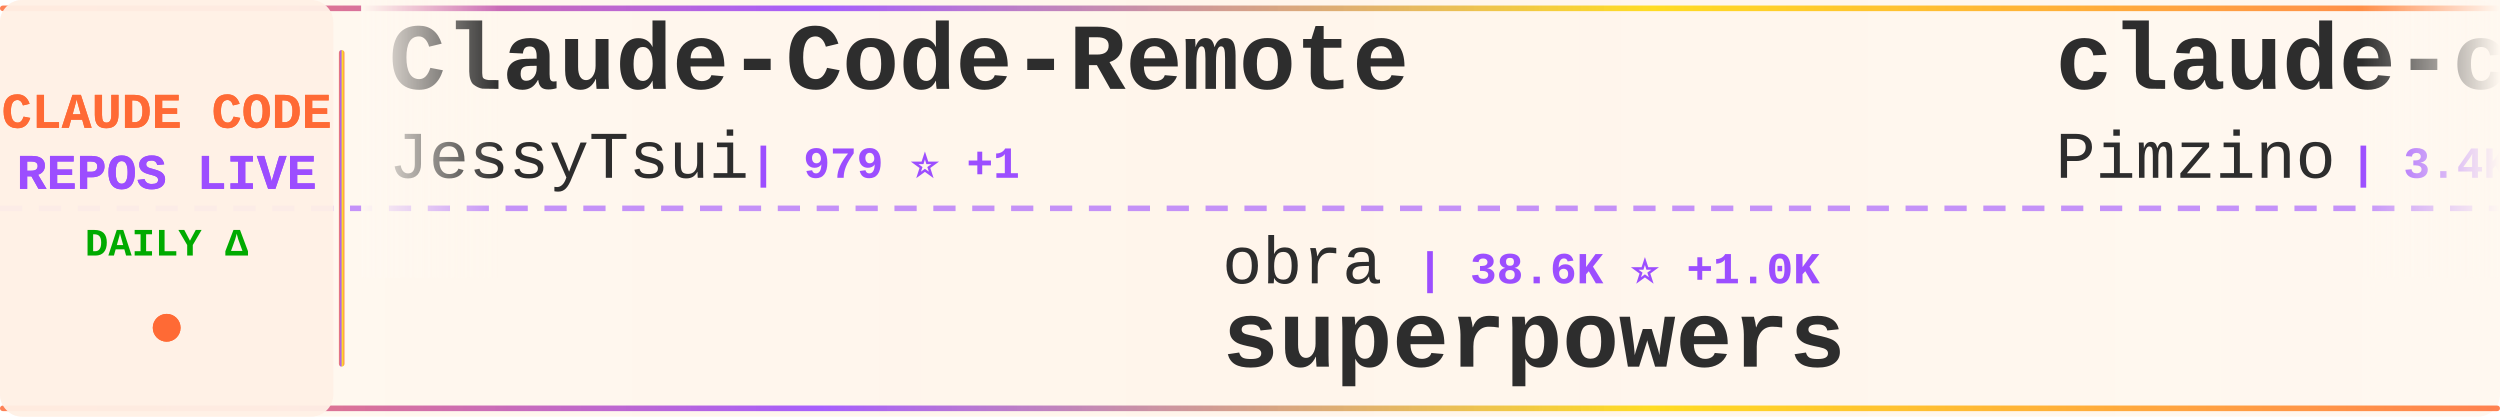
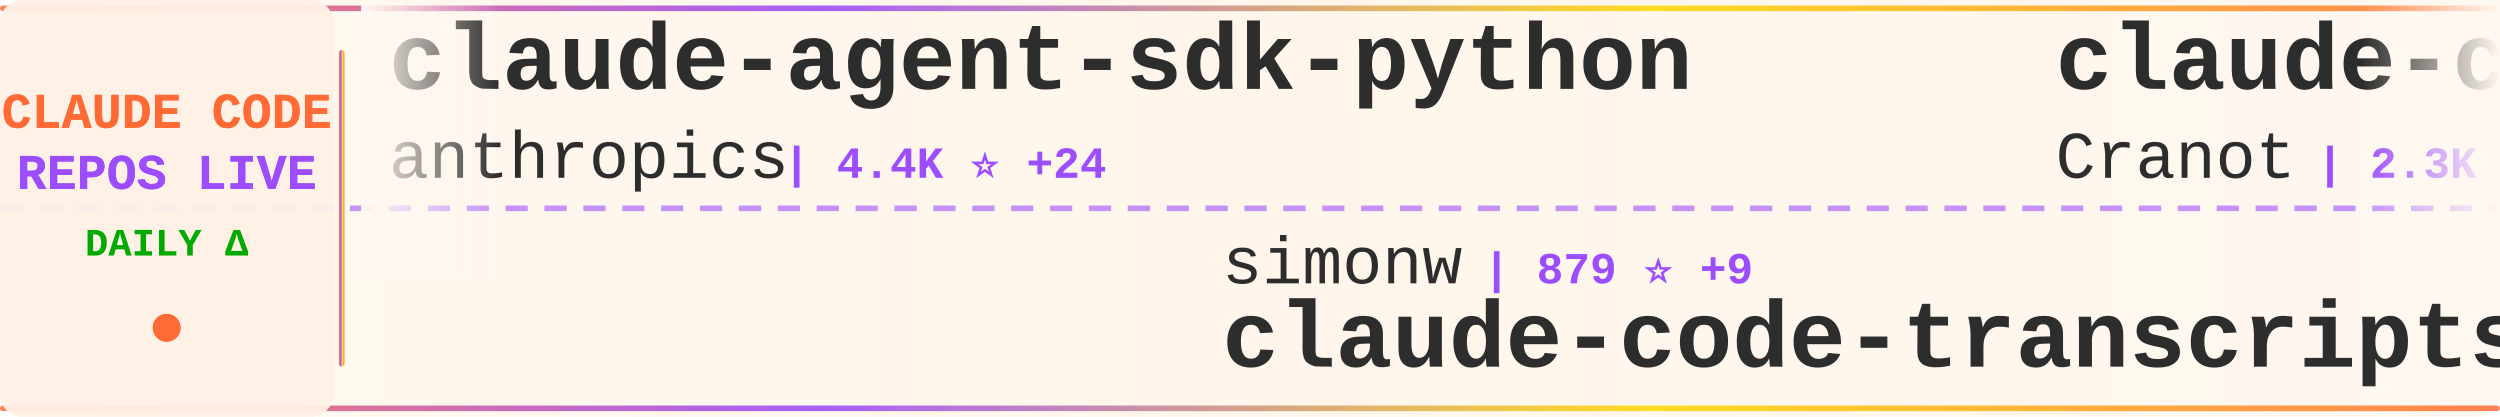
<svg xmlns="http://www.w3.org/2000/svg" width="900" height="150">
  <defs>
    <linearGradient id="tickerBg" x1="0%" y1="0%" x2="100%" y2="0%">
      <stop offset="0%" style="stop-color:#fff8f0;stop-opacity:0.98" />
      <stop offset="50%" style="stop-color:#fff5eb;stop-opacity:1" />
      <stop offset="100%" style="stop-color:#fff8f0;stop-opacity:0.98" />
    </linearGradient>
    <linearGradient id="borderGrad" x1="0%" y1="0%" x2="100%" y2="0%">
      <stop offset="0%" style="stop-color:#FF6B35;stop-opacity:0.85">
        <animate attributeName="stop-opacity" values="0.85;1;0.85" dur="2s" repeatCount="indefinite" />
      </stop>
      <stop offset="33%" style="stop-color:#9C4EFF;stop-opacity:0.9">
        <animate attributeName="stop-opacity" values="0.9;1;0.9" dur="2.2s" repeatCount="indefinite" />
      </stop>
      <stop offset="66%" style="stop-color:#FFD700;stop-opacity:0.85">
        <animate attributeName="stop-opacity" values="0.85;1;0.85" dur="1.8s" repeatCount="indefinite" />
      </stop>
      <stop offset="100%" style="stop-color:#FF6B35;stop-opacity:0.85">
        <animate attributeName="stop-opacity" values="0.85;1;0.85" dur="2s" repeatCount="indefinite" />
      </stop>
    </linearGradient>
    <filter id="textGlow">
      <feGaussianBlur stdDeviation="0.15" result="coloredBlur" />
      <feMerge>
        <feMergeNode in="coloredBlur" />
        <feMergeNode in="SourceGraphic" />
      </feMerge>
    </filter>
    <filter id="metricGlow">
      <feGaussianBlur stdDeviation="0.2" result="coloredBlur" />
      <feMerge>
        <feMergeNode in="coloredBlur" />
        <feMergeNode in="SourceGraphic" />
      </feMerge>
    </filter>
    <linearGradient id="leftFade" x1="0%" y1="0%" x2="100%" y2="0%">
      <stop offset="0%" style="stop-color:#fff8f0;stop-opacity:1" />
      <stop offset="100%" style="stop-color:#fff8f0;stop-opacity:0" />
    </linearGradient>
    <linearGradient id="rightFade" x1="0%" y1="0%" x2="100%" y2="0%">
      <stop offset="0%" style="stop-color:#fff8f0;stop-opacity:0" />
      <stop offset="100%" style="stop-color:#fff8f0;stop-opacity:1" />
    </linearGradient>
  </defs>
  <rect width="900" height="150" fill="url(#tickerBg)" rx="8" />
  <rect x="0" y="2" width="900" height="2" fill="url(#borderGrad)" rx="1" />
  <rect x="0" y="146" width="900" height="2" fill="url(#borderGrad)" rx="1" />
  <line x1="0" y1="75" x2="900" y2="75" stroke="#9C4EFF" stroke-width="2" stroke-dasharray="8 6" opacity="0.6" />
  <rect x="0" y="0" width="120" height="150" fill="#fff0e6" opacity="0.95" rx="8" />
  <text x="60" y="46" font-family="'Courier New', monospace" font-size="18" font-weight="bold" fill="#FF6B35" text-anchor="middle" filter="url(#textGlow)">
    CLAUDE CODE
  </text>
  <text x="60" y="68" font-family="'Courier New', monospace" font-size="18" font-weight="bold" fill="#9C4EFF" text-anchor="middle" filter="url(#textGlow)">
    REPOS LIVE
  </text>
  <text x="60" y="92" font-family="'Courier New', monospace" font-size="14" font-weight="bold" fill="#00aa00" text-anchor="middle">
    DAILY Δ
  </text>
  <circle cx="60" cy="118" r="5" fill="#FF6B35" filter="url(#metricGlow)">
    <animate attributeName="r" values="4;6;4" dur="1.5s" repeatCount="indefinite" />
    <animate attributeName="opacity" values="0.6;1;0.6" dur="1.5s" repeatCount="indefinite" />
  </circle>
  <rect x="122" y="18" width="2" height="114" fill="url(#borderGrad)" rx="1" />
  <clipPath id="tickerClip">
    <rect x="130" y="0" width="770" height="150" />
  </clipPath>
  <g clip-path="url(#tickerClip)">
    <g id="tickerItems">
      <animateTransform attributeName="transform" attributeType="XML" type="translate" from="0 0" to="-3000 0" dur="54s" repeatCount="indefinite" />
      <g transform="translate(0, 0)">
-         <text x="140" y="32" font-family="'Courier New', monospace" font-size="34" font-weight="bold" fill="#2d2d2d">Claude-Code-Remote</text>
-         <text x="140" y="64" font-family="'Courier New', monospace" font-size="24" font-weight="normal" fill="#2d2d2d" opacity="1.0">JessyTsui</text>
-         <text x="270" y="64" font-family="'Courier New', monospace" font-size="16" font-weight="bold" fill="#9C4EFF"> | 979 ⭐ +1</text>
+         <text x="140" y="32" font-family="'Courier New', monospace" font-size="34" font-weight="bold" fill="#2d2d2d">claude-agent-sdk-python</text>
+         <text x="140" y="64" font-family="'Courier New', monospace" font-size="24" font-weight="normal" fill="#2d2d2d" opacity="1.0">anthropics</text>
+         <text x="282" y="64" font-family="'Courier New', monospace" font-size="16" font-weight="bold" fill="#9C4EFF"> | 4.4K ⭐ +24</text>
      </g>
      <g transform="translate(300, 0)">
-         <text x="140" y="102" font-family="'Courier New', monospace" font-size="24" font-weight="normal" fill="#2d2d2d" opacity="1.0">obra</text>
-         <text x="210" y="102" font-family="'Courier New', monospace" font-size="16" font-weight="bold" fill="#9C4EFF"> | 38.6K ⭐ +1.0K</text>
-         <text x="140" y="132" font-family="'Courier New', monospace" font-size="34" font-weight="bold" fill="#2d2d2d">superpowers</text>
+         <text x="140" y="102" font-family="'Courier New', monospace" font-size="24" font-weight="normal" fill="#2d2d2d" opacity="1.0">simonw</text>
+         <text x="234" y="102" font-family="'Courier New', monospace" font-size="16" font-weight="bold" fill="#9C4EFF"> | 879 ⭐ +9</text>
+         <text x="140" y="132" font-family="'Courier New', monospace" font-size="34" font-weight="bold" fill="#2d2d2d">claude-code-transcripts</text>
      </g>
      <g transform="translate(600, 0)">
-         <text x="140" y="32" font-family="'Courier New', monospace" font-size="34" font-weight="bold" fill="#2d2d2d">claude-code-spec-workflo...</text>
-         <text x="140" y="64" font-family="'Courier New', monospace" font-size="24" font-weight="normal" fill="#2d2d2d" opacity="1.0">Pimzino</text>
-         <text x="246" y="64" font-family="'Courier New', monospace" font-size="16" font-weight="bold" fill="#9C4EFF"> | 3.4K ⭐ +2</text>
+         <text x="140" y="32" font-family="'Courier New', monospace" font-size="34" font-weight="bold" fill="#2d2d2d">claude-code-guide</text>
+         <text x="140" y="64" font-family="'Courier New', monospace" font-size="24" font-weight="normal" fill="#2d2d2d" opacity="1.0">Cranot</text>
+         <text x="234" y="64" font-family="'Courier New', monospace" font-size="16" font-weight="bold" fill="#9C4EFF"> | 2.3K ⭐ +3</text>
      </g>
      <g transform="translate(900, 0)">
-         <text x="140" y="102" font-family="'Courier New', monospace" font-size="24" font-weight="normal" fill="#2d2d2d" opacity="1.0">feiskyer</text>
-         <text x="258" y="102" font-family="'Courier New', monospace" font-size="16" font-weight="bold" fill="#9C4EFF"> | 1.2K ⭐ +5</text>
-         <text x="140" y="132" font-family="'Courier New', monospace" font-size="34" font-weight="bold" fill="#2d2d2d">claude-code-settings</text>
+         <text x="140" y="102" font-family="'Courier New', monospace" font-size="24" font-weight="normal" fill="#2d2d2d" opacity="1.0">wshobson</text>
+         <text x="258" y="102" font-family="'Courier New', monospace" font-size="16" font-weight="bold" fill="#9C4EFF"> | 27.1K ⭐ +115</text>
+         <text x="140" y="132" font-family="'Courier New', monospace" font-size="34" font-weight="bold" fill="#2d2d2d">agents</text>
      </g>
      <g transform="translate(1200, 0)">
-         <text x="140" y="32" font-family="'Courier New', monospace" font-size="34" font-weight="bold" fill="#2d2d2d">sc-claude-code-files</text>
-         <text x="140" y="64" font-family="'Courier New', monospace" font-size="24" font-weight="normal" fill="#2d2d2d" opacity="1.0">https-deeplearning-ai</text>
-         <text x="414" y="64" font-family="'Courier New', monospace" font-size="16" font-weight="bold" fill="#9C4EFF"> | 380 ⭐ +2</text>
+         <text x="140" y="32" font-family="'Courier New', monospace" font-size="34" font-weight="bold" fill="#2d2d2d">oh-my-opencode</text>
+         <text x="140" y="64" font-family="'Courier New', monospace" font-size="24" font-weight="normal" fill="#2d2d2d" opacity="1.0">code-yeongyu</text>
+         <text x="306" y="64" font-family="'Courier New', monospace" font-size="16" font-weight="bold" fill="#9C4EFF"> | 25.4K ⭐ +503</text>
      </g>
      <g transform="translate(1500, 0)">
-         <text x="140" y="102" font-family="'Courier New', monospace" font-size="24" font-weight="normal" fill="#2d2d2d" opacity="1.0">winfunc</text>
-         <text x="246" y="102" font-family="'Courier New', monospace" font-size="16" font-weight="bold" fill="#9C4EFF"> | 20.2K ⭐ +27</text>
-         <text x="140" y="132" font-family="'Courier New', monospace" font-size="34" font-weight="bold" fill="#2d2d2d">opcode</text>
+         <text x="140" y="102" font-family="'Courier New', monospace" font-size="24" font-weight="normal" fill="#2d2d2d" opacity="1.0">d-kimuson</text>
+         <text x="270" y="102" font-family="'Courier New', monospace" font-size="16" font-weight="bold" fill="#9C4EFF"> | 828 ⭐ +2</text>
+         <text x="140" y="132" font-family="'Courier New', monospace" font-size="34" font-weight="bold" fill="#2d2d2d">claude-code-viewer</text>
      </g>
      <g transform="translate(1800, 0)">
-         <text x="140" y="32" font-family="'Courier New', monospace" font-size="34" font-weight="bold" fill="#2d2d2d">claude-code-mastering</text>
-         <text x="140" y="64" font-family="'Courier New', monospace" font-size="24" font-weight="normal" fill="#2d2d2d" opacity="1.0">revfactory</text>
-         <text x="282" y="64" font-family="'Courier New', monospace" font-size="16" font-weight="bold" fill="#9C4EFF"> | 748 ⭐ +2</text>
+         <text x="140" y="32" font-family="'Courier New', monospace" font-size="34" font-weight="bold" fill="#2d2d2d">claude-code-workflows</text>
+         <text x="140" y="64" font-family="'Courier New', monospace" font-size="24" font-weight="normal" fill="#2d2d2d" opacity="1.0">OneRedOak</text>
+         <text x="270" y="64" font-family="'Courier New', monospace" font-size="16" font-weight="bold" fill="#9C4EFF"> | 3.5K ⭐ +1</text>
      </g>
      <g transform="translate(2100, 0)">
-         <text x="140" y="102" font-family="'Courier New', monospace" font-size="24" font-weight="normal" fill="#2d2d2d" opacity="1.0">github</text>
-         <text x="234" y="102" font-family="'Courier New', monospace" font-size="16" font-weight="bold" fill="#9C4EFF"> | 65.8K ⭐ +320</text>
-         <text x="140" y="132" font-family="'Courier New', monospace" font-size="34" font-weight="bold" fill="#2d2d2d">spec-kit</text>
+         <text x="140" y="102" font-family="'Courier New', monospace" font-size="24" font-weight="normal" fill="#2d2d2d" opacity="1.0">superdesigndev</text>
+         <text x="330" y="102" font-family="'Courier New', monospace" font-size="16" font-weight="bold" fill="#9C4EFF"> | 5.8K ⭐ +6</text>
+         <text x="140" y="132" font-family="'Courier New', monospace" font-size="34" font-weight="bold" fill="#2d2d2d">superdesign</text>
      </g>
      <g transform="translate(2400, 0)">
-         <text x="140" y="32" font-family="'Courier New', monospace" font-size="34" font-weight="bold" fill="#2d2d2d">claude-code-guide</text>
-         <text x="140" y="64" font-family="'Courier New', monospace" font-size="24" font-weight="normal" fill="#2d2d2d" opacity="1.0">zebbern</text>
-         <text x="246" y="64" font-family="'Courier New', monospace" font-size="16" font-weight="bold" fill="#9C4EFF"> | 3.2K ⭐ +11</text>
+         <text x="140" y="32" font-family="'Courier New', monospace" font-size="34" font-weight="bold" fill="#2d2d2d">claude-code-ide.el</text>
+         <text x="140" y="64" font-family="'Courier New', monospace" font-size="24" font-weight="normal" fill="#2d2d2d" opacity="1.0">manzaltu</text>
+         <text x="258" y="64" font-family="'Courier New', monospace" font-size="16" font-weight="bold" fill="#9C4EFF"> | 1.3K ⭐ +3</text>
      </g>
      <g transform="translate(2700, 0)">
-         <text x="140" y="102" font-family="'Courier New', monospace" font-size="24" font-weight="normal" fill="#2d2d2d" opacity="1.0">upstash</text>
-         <text x="246" y="102" font-family="'Courier New', monospace" font-size="16" font-weight="bold" fill="#9C4EFF"> | 43.9K ⭐ +139</text>
-         <text x="140" y="132" font-family="'Courier New', monospace" font-size="34" font-weight="bold" fill="#2d2d2d">context7</text>
+         <text x="140" y="102" font-family="'Courier New', monospace" font-size="24" font-weight="normal" fill="#2d2d2d" opacity="1.0">anthropics</text>
+         <text x="282" y="102" font-family="'Courier New', monospace" font-size="16" font-weight="bold" fill="#9C4EFF"> | 2.9K ⭐ +4</text>
+         <text x="140" y="132" font-family="'Courier New', monospace" font-size="34" font-weight="bold" fill="#2d2d2d">claude-code-security-rev...</text>
      </g>
      <g transform="translate(3000, 0)">
-         <text x="140" y="32" font-family="'Courier New', monospace" font-size="34" font-weight="bold" fill="#2d2d2d">Claude-Code-Remote</text>
-         <text x="140" y="64" font-family="'Courier New', monospace" font-size="24" font-weight="normal" fill="#2d2d2d" opacity="1.0">JessyTsui</text>
-         <text x="270" y="64" font-family="'Courier New', monospace" font-size="16" font-weight="bold" fill="#9C4EFF"> | 979 ⭐ +1</text>
+         <text x="140" y="32" font-family="'Courier New', monospace" font-size="34" font-weight="bold" fill="#2d2d2d">claude-agent-sdk-python</text>
+         <text x="140" y="64" font-family="'Courier New', monospace" font-size="24" font-weight="normal" fill="#2d2d2d" opacity="1.0">anthropics</text>
+         <text x="282" y="64" font-family="'Courier New', monospace" font-size="16" font-weight="bold" fill="#9C4EFF"> | 4.4K ⭐ +24</text>
      </g>
      <g transform="translate(3300, 0)">
-         <text x="140" y="102" font-family="'Courier New', monospace" font-size="24" font-weight="normal" fill="#2d2d2d" opacity="1.0">obra</text>
-         <text x="210" y="102" font-family="'Courier New', monospace" font-size="16" font-weight="bold" fill="#9C4EFF"> | 38.6K ⭐ +1.0K</text>
-         <text x="140" y="132" font-family="'Courier New', monospace" font-size="34" font-weight="bold" fill="#2d2d2d">superpowers</text>
+         <text x="140" y="102" font-family="'Courier New', monospace" font-size="24" font-weight="normal" fill="#2d2d2d" opacity="1.0">simonw</text>
+         <text x="234" y="102" font-family="'Courier New', monospace" font-size="16" font-weight="bold" fill="#9C4EFF"> | 879 ⭐ +9</text>
+         <text x="140" y="132" font-family="'Courier New', monospace" font-size="34" font-weight="bold" fill="#2d2d2d">claude-code-transcripts</text>
      </g>
      <g transform="translate(3600, 0)">
-         <text x="140" y="32" font-family="'Courier New', monospace" font-size="34" font-weight="bold" fill="#2d2d2d">claude-code-spec-workflo...</text>
-         <text x="140" y="64" font-family="'Courier New', monospace" font-size="24" font-weight="normal" fill="#2d2d2d" opacity="1.0">Pimzino</text>
-         <text x="246" y="64" font-family="'Courier New', monospace" font-size="16" font-weight="bold" fill="#9C4EFF"> | 3.4K ⭐ +2</text>
+         <text x="140" y="32" font-family="'Courier New', monospace" font-size="34" font-weight="bold" fill="#2d2d2d">claude-code-guide</text>
+         <text x="140" y="64" font-family="'Courier New', monospace" font-size="24" font-weight="normal" fill="#2d2d2d" opacity="1.0">Cranot</text>
+         <text x="234" y="64" font-family="'Courier New', monospace" font-size="16" font-weight="bold" fill="#9C4EFF"> | 2.3K ⭐ +3</text>
      </g>
      <g transform="translate(3900, 0)">
-         <text x="140" y="102" font-family="'Courier New', monospace" font-size="24" font-weight="normal" fill="#2d2d2d" opacity="1.0">feiskyer</text>
-         <text x="258" y="102" font-family="'Courier New', monospace" font-size="16" font-weight="bold" fill="#9C4EFF"> | 1.2K ⭐ +5</text>
-         <text x="140" y="132" font-family="'Courier New', monospace" font-size="34" font-weight="bold" fill="#2d2d2d">claude-code-settings</text>
+         <text x="140" y="102" font-family="'Courier New', monospace" font-size="24" font-weight="normal" fill="#2d2d2d" opacity="1.0">wshobson</text>
+         <text x="258" y="102" font-family="'Courier New', monospace" font-size="16" font-weight="bold" fill="#9C4EFF"> | 27.1K ⭐ +115</text>
+         <text x="140" y="132" font-family="'Courier New', monospace" font-size="34" font-weight="bold" fill="#2d2d2d">agents</text>
      </g>
    </g>
  </g>
  <rect x="130" y="0" width="50" height="100" fill="url(#leftFade)" />
  <rect x="850" y="0" width="50" height="100" fill="url(#rightFade)" />
</svg>
